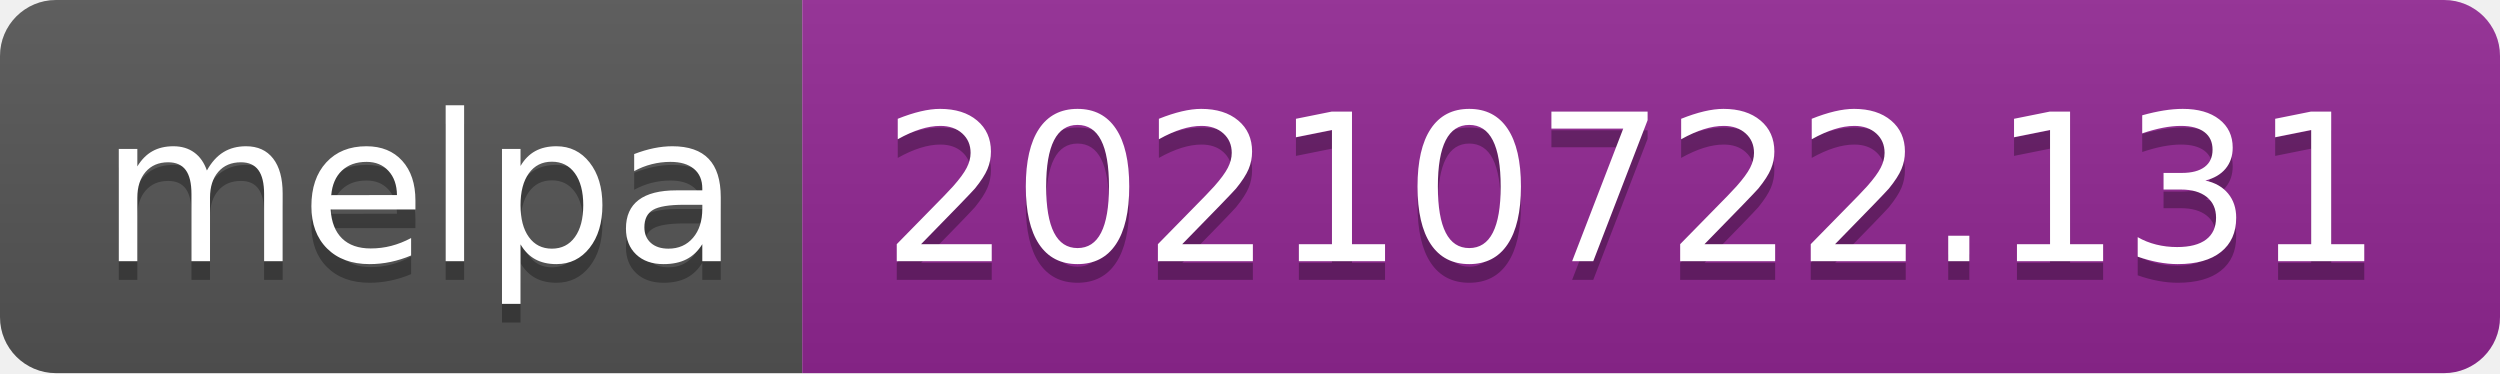
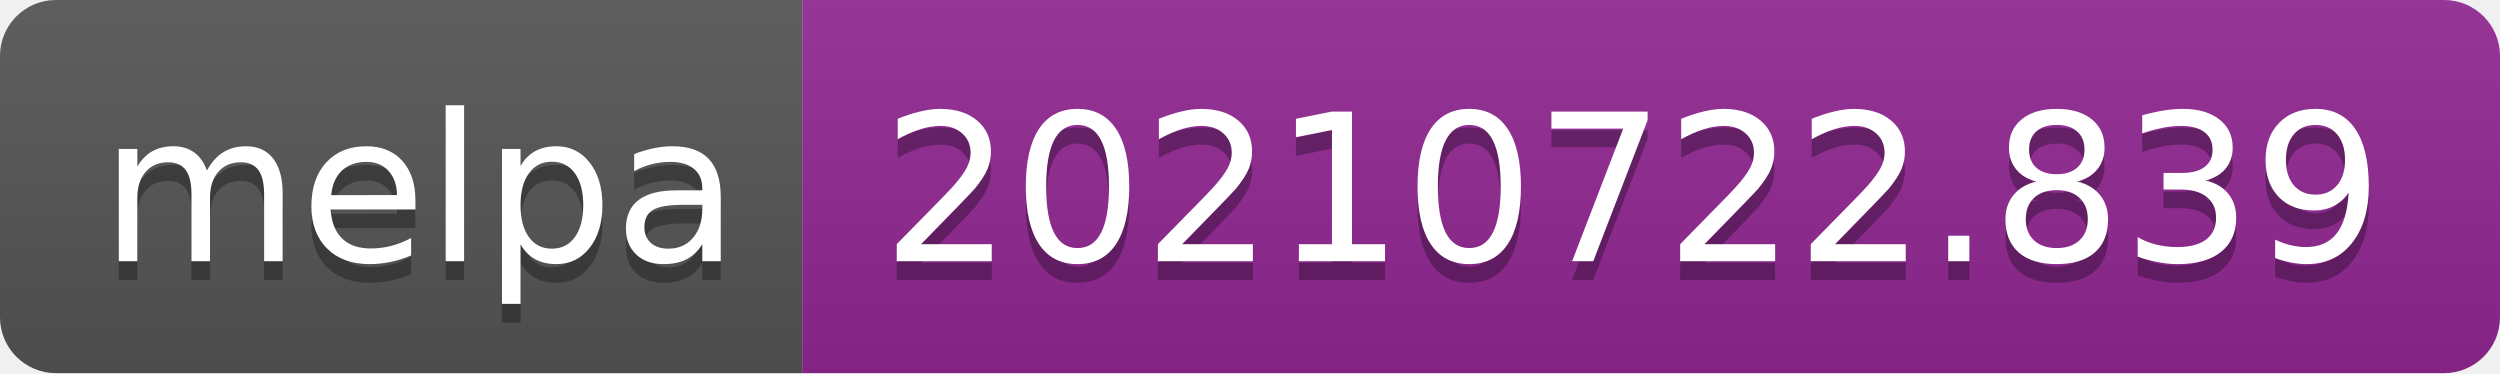
- <svg xmlns="http://www.w3.org/2000/svg" width="134" height="20" role="img" aria-label="melpa: 20210722.131">
+ <svg xmlns="http://www.w3.org/2000/svg" width="134" height="20" role="img" aria-label="melpa: 20210722.839">
  <linearGradient id="s" x2="0" y2="100%">
    <stop offset="0" stop-color="#bbb" stop-opacity=".1" />
    <stop offset="1" stop-opacity=".1" />
  </linearGradient>
  <clipPath id="r">
    <rect width="134" height="20" rx="3" fill="#fff" />
  </clipPath>
  <g clip-path="url(#r)">
    <rect width="43" height="20" fill="#555" />
    <rect x="43" width="91" height="20" fill="#922793" />
    <rect width="134" height="20" fill="url(#s)" />
  </g>
  <g fill="#fff" text-anchor="middle" font-family="Verdana,Geneva,DejaVu Sans,sans-serif" text-rendering="geometricPrecision" font-size="110">
    <text aria-hidden="true" x="225" y="150" fill="#010101" fill-opacity=".3" transform="scale(.1)" textLength="330">melpa</text>
    <text x="225" y="140" transform="scale(.1)" fill="#fff" textLength="330">melpa</text>
-     <text aria-hidden="true" x="875" y="150" fill="#010101" fill-opacity=".3" transform="scale(.1)" textLength="810">20210722.131</text>
-     <text x="875" y="140" transform="scale(.1)" fill="#fff" textLength="810">20210722.131</text>
+     <text aria-hidden="true" x="875" y="150" fill="#010101" fill-opacity=".3" transform="scale(.1)" textLength="810">20210722.839</text>
+     <text x="875" y="140" transform="scale(.1)" fill="#fff" textLength="810">20210722.839</text>
  </g>
</svg>
